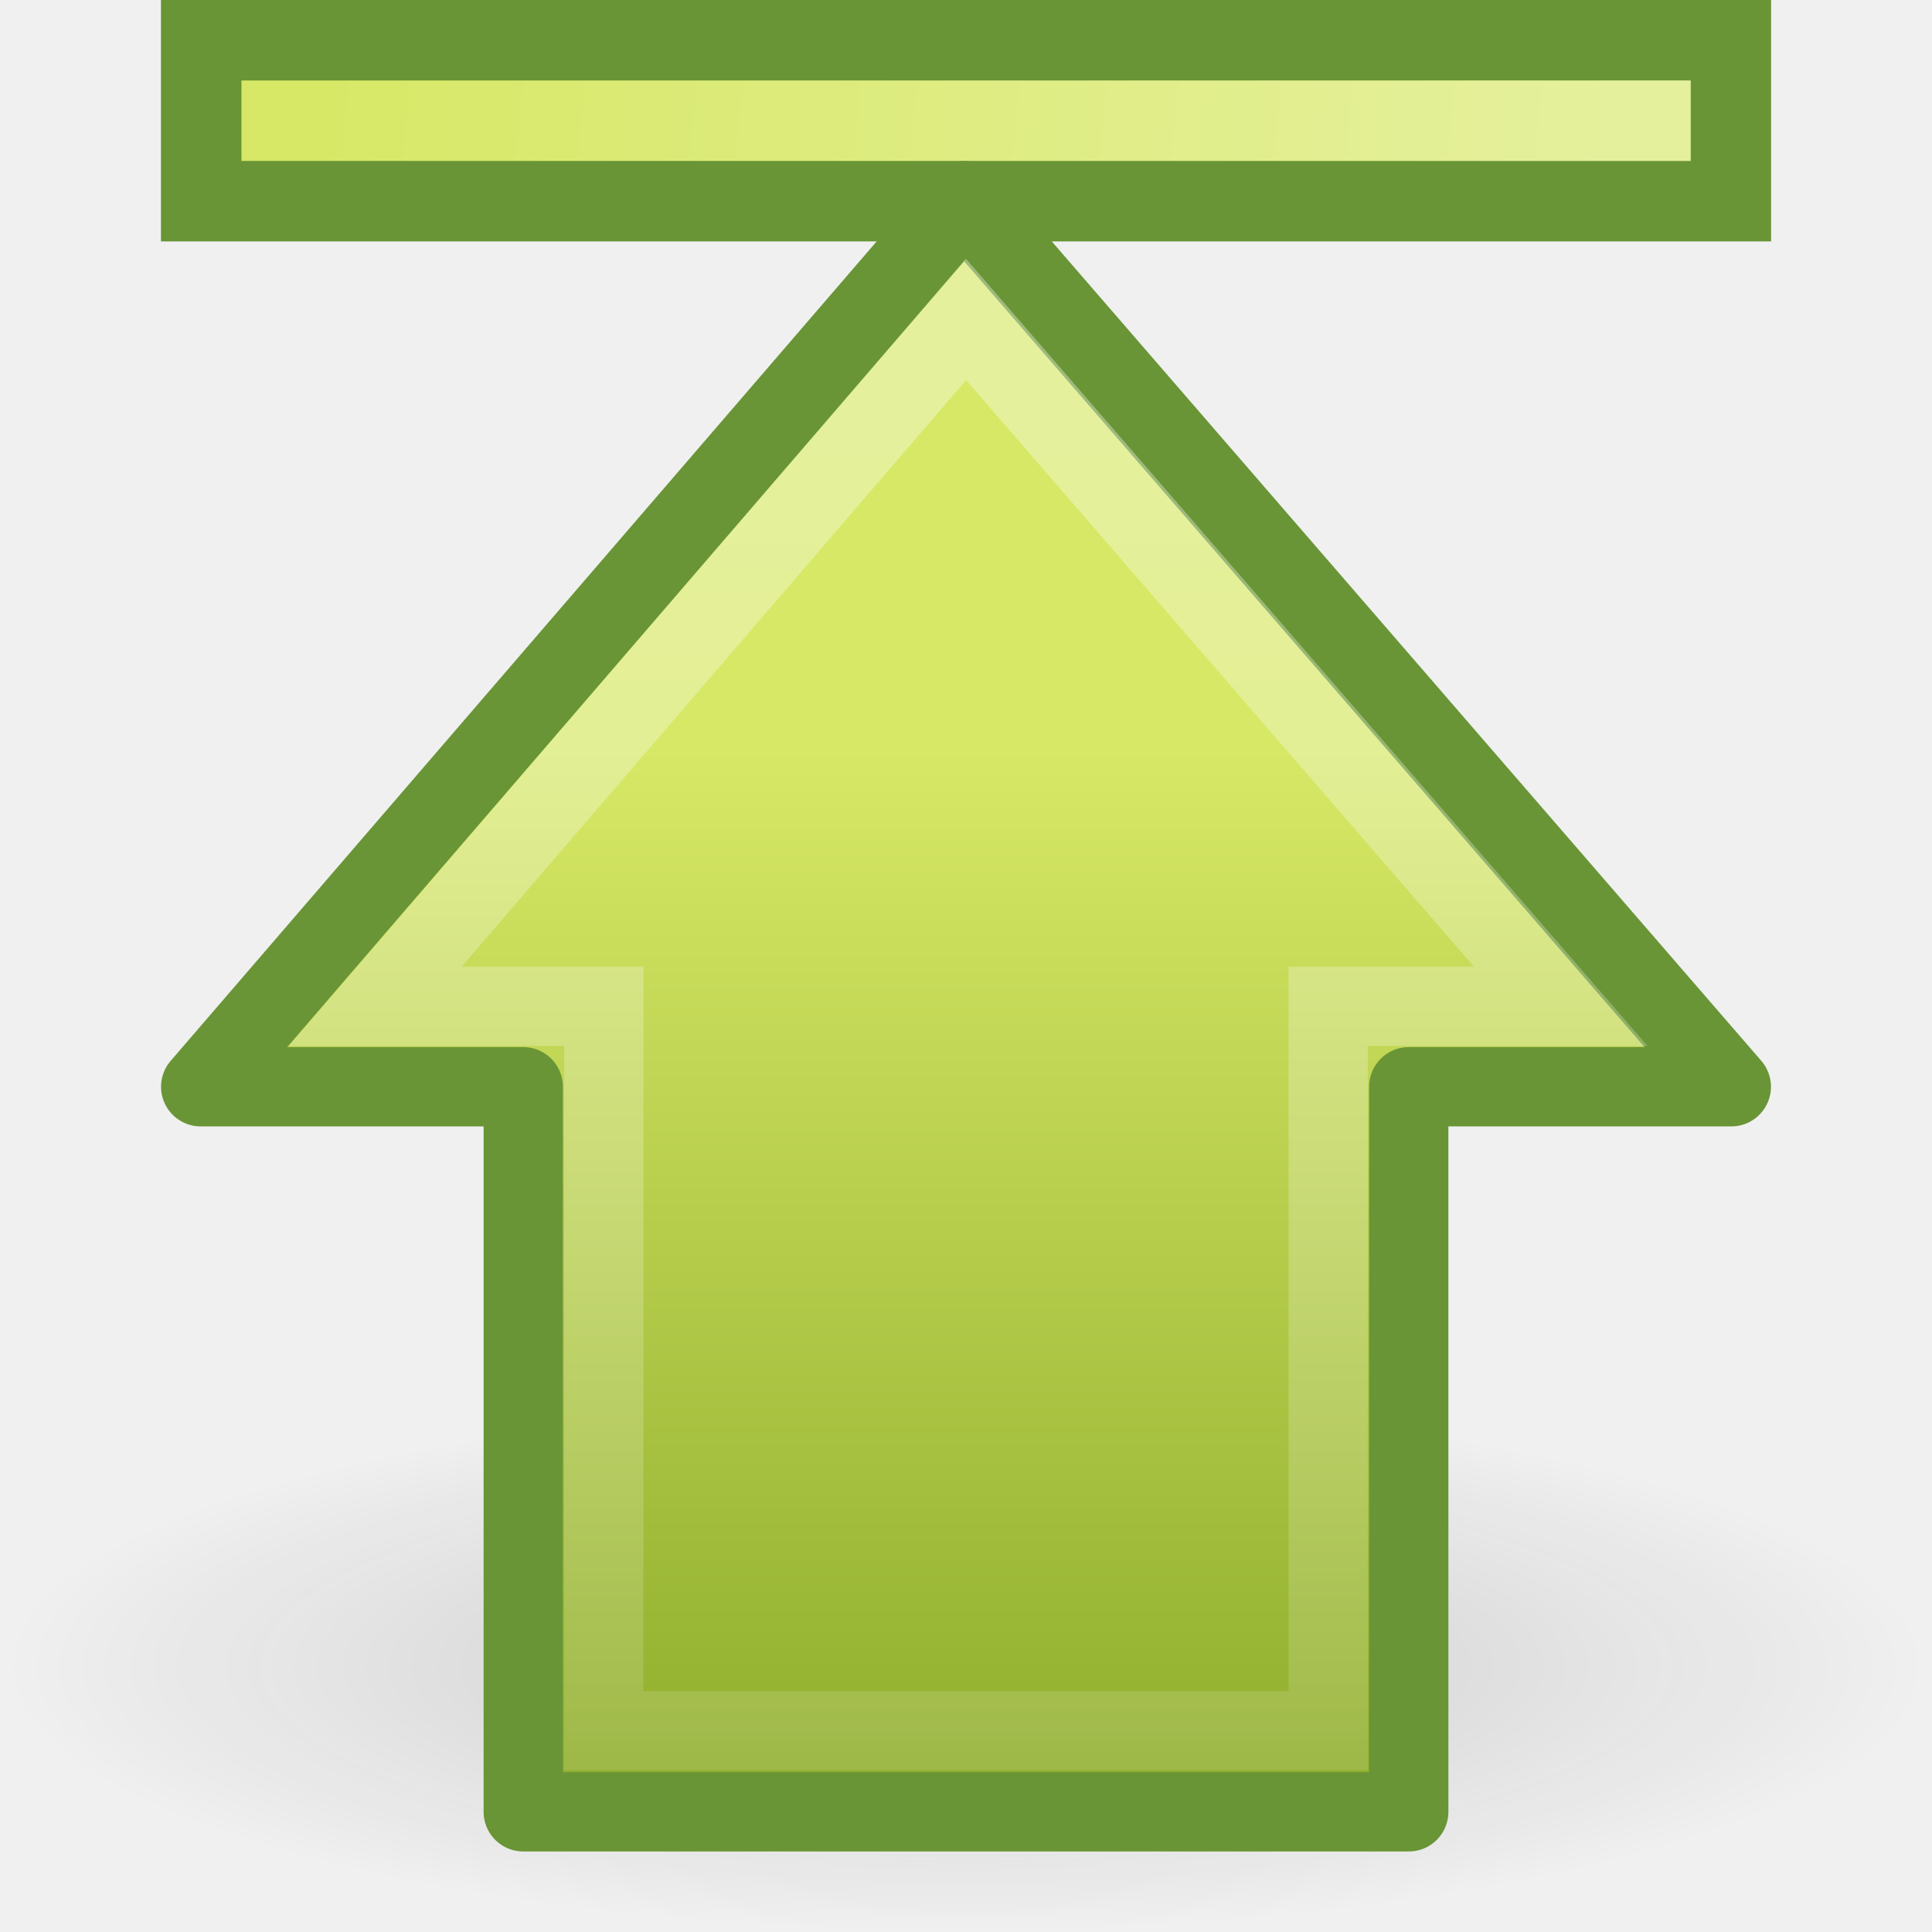
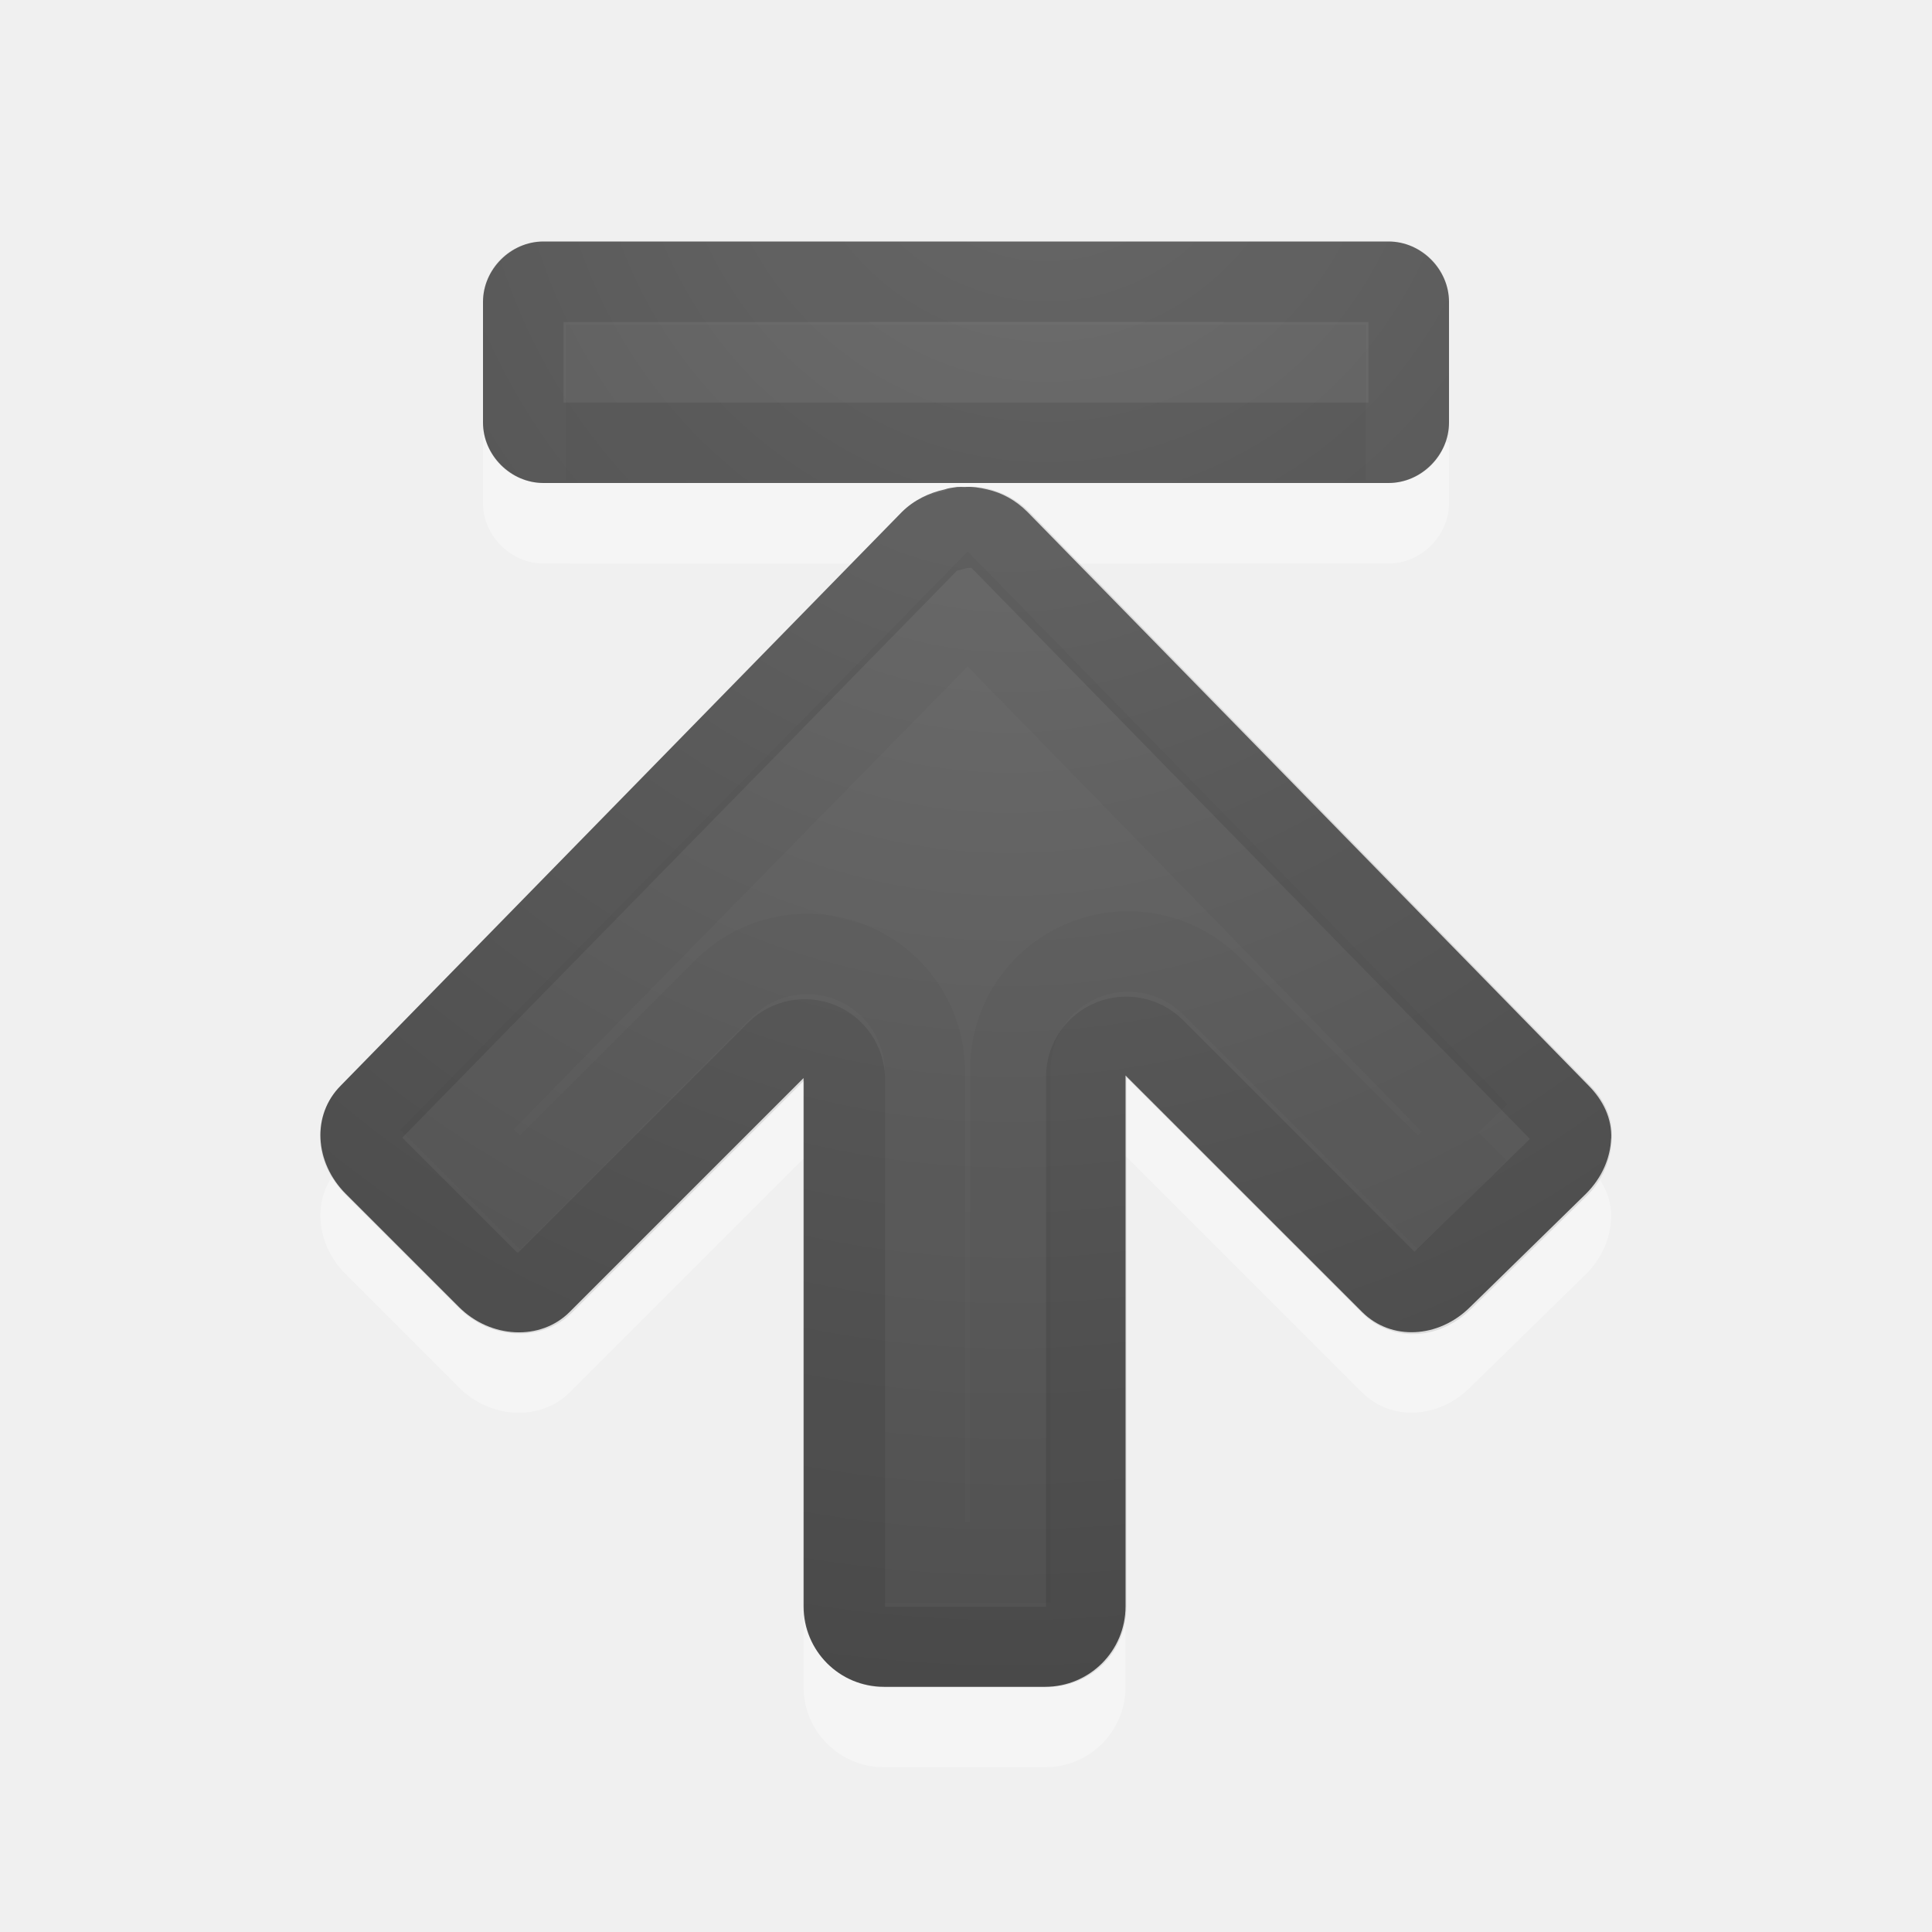
- <svg xmlns="http://www.w3.org/2000/svg" xmlns:xlink="http://www.w3.org/1999/xlink" version="1.0" width="24" height="24" id="svg2877">
-   <defs id="defs2879">
-     <linearGradient id="linearGradient5105-262-943-861">
-       <stop id="stop2487" style="stop-color:#0d0d0d;stop-opacity:1" offset="0" />
-       <stop id="stop2489" style="stop-color:#0d0d0d;stop-opacity:0" offset="1" />
+ <svg xmlns="http://www.w3.org/2000/svg" xmlns:xlink="http://www.w3.org/1999/xlink" version="1.1" width="24" height="24" id="svg4524">
+   <defs id="defs4526">
+     <linearGradient id="linearGradient2867-449-88-871-390-598-476-591-434-148-57-177-641-289-620-227-114-444-680-744-4-1">
+       <stop id="stop5430-5-0" style="stop-color:#737373;stop-opacity:1" offset="0" />
+       <stop id="stop5432-2-0" style="stop-color:#636363;stop-opacity:1" offset="0.262" />
+       <stop id="stop5434-9-6" style="stop-color:#4b4b4b;stop-opacity:1" offset="0.705" />
+       <stop id="stop5436-2-7" style="stop-color:#3f3f3f;stop-opacity:1" offset="1" />
    </linearGradient>
-     <radialGradient cx="11.25" cy="19.031" r="8.062" fx="11.25" fy="19.031" id="radialGradient2505" xlink:href="#linearGradient5105-262-943-861" gradientUnits="userSpaceOnUse" gradientTransform="matrix(1,0,0,0.282946,0,13.64644)" />
-     <linearGradient id="linearGradient5113">
-       <stop id="stop5115" style="stop-color:#ffffff;stop-opacity:1" offset="0" />
-       <stop id="stop5117" style="stop-color:#ffffff;stop-opacity:0" offset="1" />
+     <radialGradient cx="16.202" cy="-19.005" r="20" fx="16.202" fy="-19.005" id="radialGradient3769" xlink:href="#linearGradient2867-449-88-871-390-598-476-591-434-148-57-177-641-289-620-227-114-444-680-744-4-1" gradientUnits="userSpaceOnUse" gradientTransform="matrix(0,1.500001,-1.524125,0,-16.95984,-23.07768)" />
+     <radialGradient cx="16.202" cy="-19.005" r="20" fx="16.202" fy="-19.005" id="radialGradient3896" xlink:href="#linearGradient2867-449-88-871-390-598-476-591-434-148-57-177-641-289-620-227-114-444-680-744-4-1" gradientUnits="userSpaceOnUse" gradientTransform="matrix(0,1.500001,-1.524125,0,-17.13189,-23.07768)" />
+     <radialGradient cx="22.652" cy="-40.142" r="20" fx="22.652" fy="-40.142" id="radialGradient3896-0" xlink:href="#linearGradient2867-449-88-871-390-598-476-591-434-148-57-177-641-289-620-227-114-444-680-744-4-1-5" gradientUnits="userSpaceOnUse" gradientTransform="matrix(-1.458391,0,0,-1.524125,45.58239,-58.32302)" />
+     <linearGradient id="linearGradient2867-449-88-871-390-598-476-591-434-148-57-177-641-289-620-227-114-444-680-744-4-1-5">
+       <stop id="stop5430-5-0-9" style="stop-color:#737373;stop-opacity:1" offset="0" />
+       <stop id="stop5432-2-0-0" style="stop-color:#636363;stop-opacity:1" offset="0.262" />
+       <stop id="stop5434-9-6-8" style="stop-color:#4b4b4b;stop-opacity:1" offset="0.705" />
+       <stop id="stop5436-2-7-0" style="stop-color:#3f3f3f;stop-opacity:1" offset="1" />
    </linearGradient>
-     <linearGradient x1="11.768" y1="-4.439" x2="41.116" y2="-7" id="linearGradient3867" xlink:href="#linearGradient5113" gradientUnits="userSpaceOnUse" gradientTransform="matrix(-0.5487316,0,0,0.4996559,-13.48431,22.96713)" />
-     <linearGradient id="linearGradient2264">
-       <stop id="stop2266" style="stop-color:#d7e866;stop-opacity:1" offset="0" />
-       <stop id="stop2268" style="stop-color:#8cab2a;stop-opacity:1" offset="1" />
+     <radialGradient xlink:href="#linearGradient2867-449-88-871-390-598-476-591-434-148-57-177-641-289-620-227-114-444-680-744-4-1-9" id="radialGradient3046" gradientUnits="userSpaceOnUse" gradientTransform="matrix(0,1.500001,-1.524125,0,0.040158,-24.0779)" cx="16.202" cy="-19.005" fx="16.202" fy="-19.005" r="20" />
+     <linearGradient id="linearGradient2867-449-88-871-390-598-476-591-434-148-57-177-641-289-620-227-114-444-680-744-4-1-9">
+       <stop id="stop5430-5-0-3" style="stop-color:#737373;stop-opacity:1" offset="0" />
+       <stop id="stop5432-2-0-5" style="stop-color:#636363;stop-opacity:1" offset="0.262" />
+       <stop id="stop5434-9-6-0" style="stop-color:#4b4b4b;stop-opacity:1" offset="0.705" />
+       <stop id="stop5436-2-7-9" style="stop-color:#3f3f3f;stop-opacity:1" offset="1" />
    </linearGradient>
-     <linearGradient x1="15.658" y1="23.891" x2="43.092" y2="23.891" id="linearGradient3871" xlink:href="#linearGradient2264" gradientUnits="userSpaceOnUse" gradientTransform="matrix(0,0.4917505,-0.482368,0,23.52424,1.592148)" />
-     <linearGradient id="linearGradient4222">
-       <stop id="stop4224" style="stop-color:#ffffff;stop-opacity:1" offset="0" />
-       <stop id="stop4226" style="stop-color:#ffffff;stop-opacity:0" offset="1" />
-     </linearGradient>
-     <linearGradient x1="37.391" y1="26.023" x2="-7.151" y2="26.023" id="linearGradient3873" xlink:href="#linearGradient4222" gradientUnits="userSpaceOnUse" gradientTransform="matrix(0,-0.5703354,-0.5568703,0,26.66138,26.86558)" />
+     <radialGradient xlink:href="#linearGradient2867-449-88-871-390-598-476-591-434-148-57-177-641-289-620-227-114-444-680-744-4-1-9" id="radialGradient3031" gradientUnits="userSpaceOnUse" gradientTransform="matrix(-1.500001,0,0,-1.524125,48.07812,-14.9596)" cx="23.385" cy="-10.471" fx="23.385" fy="-10.471" r="20" />
  </defs>
-   <g id="layer1">
-     <path d="m 19.312,19.031 a 8.062,2.281 0 1 1 -16.125,0 8.062,2.281 0 1 1 16.125,0 z" transform="matrix(1.488372,0,0,1.446577,-4.744184,-6.830163)" id="path4346" style="opacity:0.163;fill:url(#radialGradient2505);fill-opacity:1;fill-rule:nonzero;stroke:none;stroke-width:1;marker:none;visibility:visible;display:inline;overflow:visible" />
-     <g transform="translate(39.75133,-18.22004)" id="g3861" style="fill:#d7e866;fill-opacity:1;display:inline">
-       <rect width="19.002" height="1.999" x="18.25" y="18.72" transform="scale(-1,1)" id="rect4242" style="fill:#d7e866;fill-opacity:1;fill-rule:nonzero;stroke:#699536;stroke-width:1;stroke-linecap:butt;stroke-linejoin:miter;stroke-miterlimit:4;stroke-opacity:1;stroke-dasharray:none;stroke-dashoffset:0;marker:none;visibility:visible;display:inline;overflow:visible" />
-       <path d="m -19.246,19.719 c -5.67,0 -11.34,0 -17.011,0" id="rect6697" style="opacity:0.354;fill:#d7e866;fill-opacity:1;fill-rule:nonzero;stroke:url(#linearGradient3867);stroke-width:1;stroke-linecap:square;stroke-linejoin:miter;stroke-miterlimit:4;stroke-opacity:1;stroke-dasharray:none;stroke-dashoffset:0;marker:none;visibility:visible;display:inline;overflow:visible" />
-     </g>
-     <path d="M 21.507,13.5 11.976,2.493 2.493,13.5 6.5,13.5 l 0,9.007 11,0 0,-9.007 4.007,0 z" id="path4348" style="fill:url(#linearGradient3871);fill-opacity:1;fill-rule:nonzero;stroke:#699536;stroke-width:0.985;stroke-linecap:round;stroke-linejoin:round;stroke-miterlimit:4;stroke-opacity:1;stroke-dasharray:none;stroke-dashoffset:0;marker:none;visibility:visible;display:inline;overflow:visible" />
-     <path d="M 19.387,12.5 12,3.968 4.662,12.5 7.5,12.5 l 0,9 9,0 0,-9 2.887,0 z" id="path4360" style="opacity:0.354;fill:none;stroke:url(#linearGradient3873);stroke-width:0.985;stroke-linecap:butt;stroke-linejoin:miter;stroke-miterlimit:4;stroke-opacity:1;stroke-dasharray:none;stroke-dashoffset:0;marker:none;visibility:visible;display:inline;overflow:visible" />
-   </g>
+   <path d="m 20.015,15.141 c 0.01,-0.246 -0.1,-0.475 -0.281,-0.656 L 12.765,7.36 c -0.147,-0.147 -0.317,-0.239 -0.5,-0.281 -0.094,-0.022 -0.187,-0.037 -0.281,-0.031 -0.03,-0.002 -0.063,-0.001 -0.094,0 -0.055,0.009 -0.104,0.012 -0.156,0.031 -0.189,0.041 -0.38,0.13 -0.531,0.281 L 4.233,14.485 c -0.362,0.362 -0.329,0.952 0.062,1.344 l 1.406,1.406 c 0.392,0.392 1.013,0.424 1.375,0.062 l 2.906,-2.906 0,6.562 c 0,0.554 0.446,1 1,1 l 2,-1e-6 c 0.554,0 1,-0.446 1,-1 l 10e-7,-6.594 2.937,2.937 c 0.362,0.362 0.952,0.329 1.344,-0.062 l 1.438,-1.406 c 0.196,-0.196 0.303,-0.442 0.312,-0.688 z" id="rect3811-1-7" style="opacity:0.35;color:#000000;fill:#ffffff;fill-opacity:1;fill-rule:nonzero;stroke:none;stroke-width:1;marker:none;visibility:visible;display:inline;overflow:visible;enable-background:accumulate" />
+   <path style="opacity:0.35;color:#000000;fill:#ffffff;fill-opacity:1;fill-rule:nonzero;stroke:none;stroke-width:1;marker:none;visibility:visible;display:inline;overflow:visible;enable-background:accumulate" id="path3999-9" d="M 18,4.75 C 18,4.346 17.654,4 17.25,4 L 6.75,4 C 6.346,4 6,4.346 6,4.75 l 0,1.5 C 6,6.654 6.346,7 6.75,7 6.752,7.006 17.25,7 17.25,7 17.654,7 18,6.654 18,6.25 z" />
+   <path d="m 20.015,14.142 c 0.01,-0.246 -0.1,-0.475 -0.281,-0.656 L 12.765,6.361 c -0.147,-0.147 -0.317,-0.239 -0.5,-0.281 -0.094,-0.022 -0.187,-0.037 -0.281,-0.031 -0.03,-0.002 -0.063,-0.001 -0.094,0 -0.055,0.009 -0.104,0.012 -0.156,0.031 -0.189,0.041 -0.38,0.13 -0.531,0.281 L 4.233,13.486 c -0.362,0.362 -0.329,0.952 0.062,1.344 l 1.406,1.406 c 0.392,0.392 1.013,0.424 1.375,0.062 l 2.906,-2.906 -2e-6,6.562 c 10e-7,0.554 0.446,1 1,1 l 2,-1e-6 c 0.554,-10e-7 1,-0.446 1,-1 l 0,-6.594 2.938,2.937 c 0.362,0.362 0.952,0.329 1.344,-0.062 l 1.438,-1.406 c 0.196,-0.196 0.303,-0.442 0.312,-0.688 z" id="rect3811-1" style="color:#000000;fill:url(#radialGradient3896-0);fill-opacity:1;fill-rule:nonzero;stroke:none;stroke-width:1;marker:none;visibility:visible;display:inline;overflow:visible;enable-background:accumulate" />
+   <path d="m 19.525,14.118 c 0.003,-0.085 -0.022,-0.178 -0.125,-0.281 L 12.432,6.711 c -0.084,-0.084 -0.186,-0.134 -0.281,-0.156 -0.074,-0.017 -0.106,-0.001 -0.125,0 a 0.497,0.497 0 0 1 -0.031,-1e-6 c -0.045,0.008 -0.022,-0.001 -0.031,-2e-6 -0.005,-2.89e-4 -0.01,-8.48e-4 -0.031,0 a 0.497,0.497 0 0 1 -0.094,0.031 c -0.11,0.024 -0.209,0.053 -0.281,0.125 L 4.588,13.836 c -0.16,0.16 -0.162,0.431 0.062,0.656 l 1.406,1.406 c 0.216,0.216 0.538,0.212 0.688,0.062 l 2.906,-2.906 a 0.497,0.497 0 0 1 0.844,0.344 l 2e-6,6.562 c 0,0.287 0.213,0.5 0.5,0.5 l 2,6e-6 c 0.287,0 0.5,-0.213 0.5,-0.5 l 0,-6.594 a 0.497,0.497 0 0 1 0.844,-0.344 l 2.937,2.937 c 0.16,0.16 0.431,0.162 0.656,-0.062 l 1.438,-1.406 c 0.113,-0.113 0.152,-0.26 0.156,-0.375 z" id="path3996" style="opacity:0.1;color:#000000;fill:none;stroke:#000000;stroke-width:1;stroke-linecap:round;stroke-linejoin:round;stroke-miterlimit:4;stroke-opacity:1;stroke-dasharray:none;stroke-dashoffset:0;marker:none;visibility:visible;display:inline;overflow:visible;enable-background:accumulate" />
+   <path d="M 18.365,14.065 12.021,7.565 5.677,14.033 l 0.781,0.781 2.531,-2.531 a 1.462,1.462 0 0 1 2.5,1.031 l 0,6.094 1.062,0 0,-6.125 a 1.462,1.462 0 0 1 2.5,-1.031 l 2.563,2.562 0.75,-0.75 z" id="path3996-3" style="opacity:0.03;color:#000000;fill:none;stroke:#000000;stroke-width:1;stroke-linecap:butt;stroke-linejoin:miter;stroke-miterlimit:4;stroke-opacity:1;stroke-dasharray:none;stroke-dashoffset:0;marker:none;visibility:visible;display:inline;overflow:visible;enable-background:accumulate" />
+   <path style="opacity:0.03;fill:none;stroke:#000000;stroke-width:0.968;stroke-linecap:square;stroke-linejoin:miter;stroke-miterlimit:4;stroke-opacity:1;stroke-dasharray:none;stroke-dashoffset:0.7" id="path2343" d="m 17.517,5.012 0,-0.528 -10.032,0 0,0.532 10.032,-0.004 z" />
+   <path style="color:#000000;fill:url(#radialGradient3031);fill-opacity:1;fill-rule:nonzero;stroke:none;stroke-width:1;marker:none;visibility:visible;display:inline;overflow:visible;enable-background:accumulate" id="path3999" d="m 18,3.75 c 0,-0.404 -0.346,-0.75 -0.75,-0.75 l -10.5,0 c -0.404,0 -0.75,0.346 -0.75,0.75 l 0,1.5 c 0,0.404 0.346,0.75 0.75,0.75 -0.07,0 10.303,0 10.5,0 0.404,0 0.75,-0.346 0.75,-0.75 z" />
+   <path style="opacity:0.1;color:#000000;fill:none;stroke:#000000;stroke-width:1;stroke-linecap:round;stroke-linejoin:round;stroke-miterlimit:4;stroke-opacity:1;stroke-dasharray:none;marker:none;visibility:visible;display:inline;overflow:visible;enable-background:accumulate" id="rect3868" d="m 17.5,3.75 c 0,-0.139 -0.112,-0.25 -0.25,-0.25 l -10.5,0 c -0.139,0 -0.25,0.112 -0.25,0.25 l 0,1.5 c 0,0.139 0.112,0.25 0.25,0.25 0.055,0 10.5,0 10.5,0 0.139,0 0.25,-0.112 0.25,-0.25 z" />
+   <path style="opacity:0.03;color:#000000;fill:none;stroke:#000000;stroke-width:1;stroke-linecap:butt;stroke-linejoin:miter;stroke-miterlimit:4;stroke-opacity:1;stroke-dasharray:none;marker:none;visibility:visible;display:inline;overflow:visible;enable-background:accumulate" id="path4060" d="m 16.469,4.531 -8.938,0 0,0.938 8.938,0 z" />
</svg>
